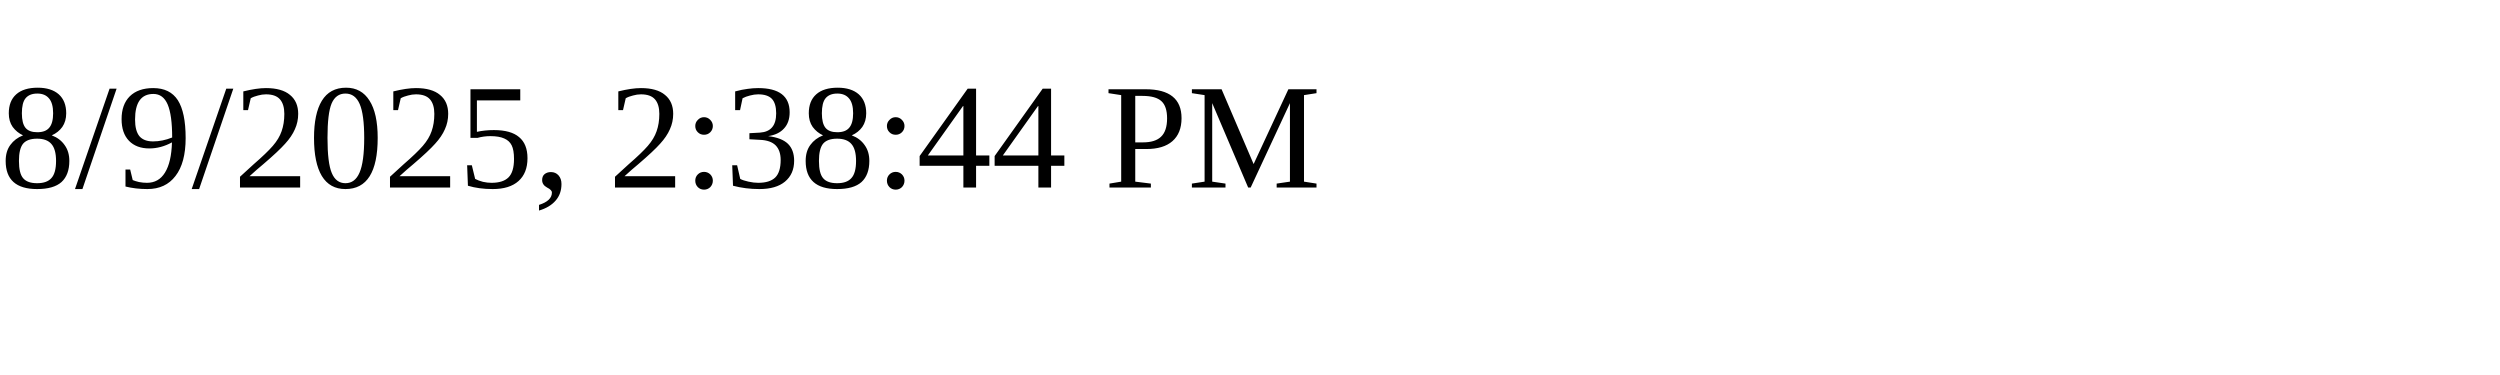
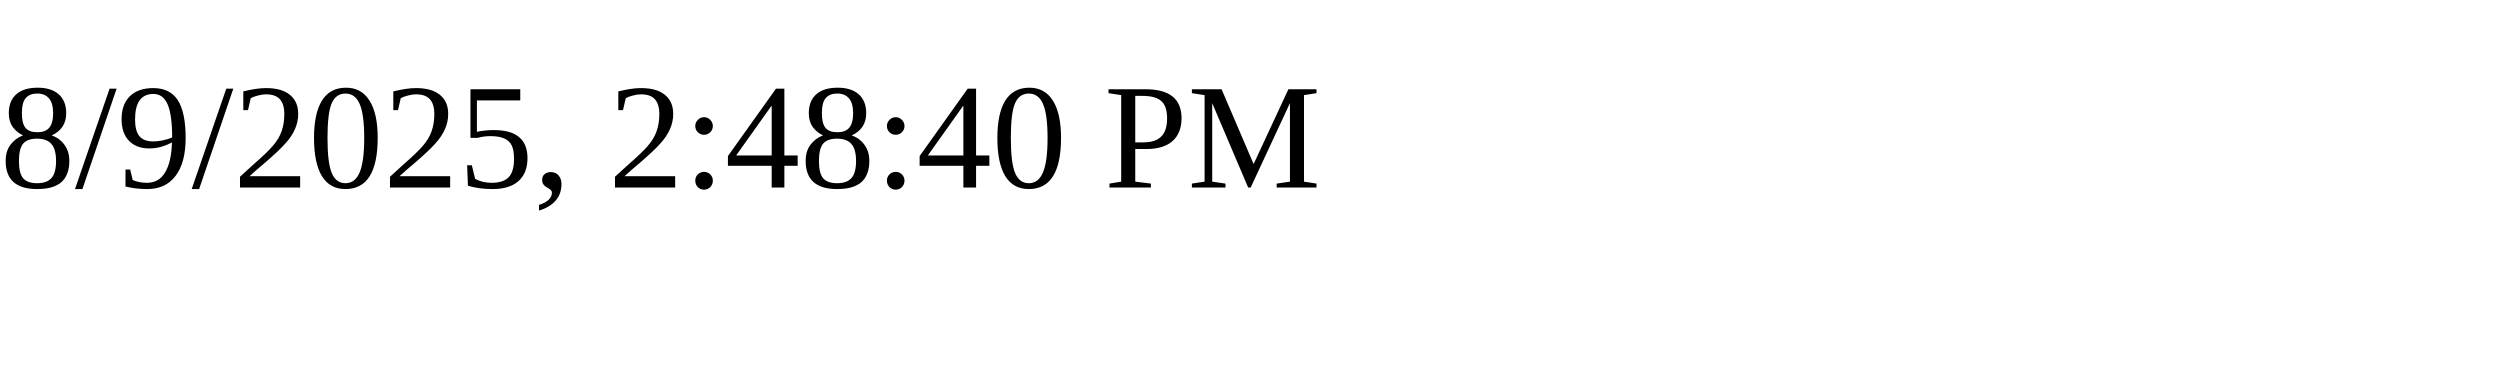
<svg xmlns="http://www.w3.org/2000/svg" height="30" width="200">
-   <text x="0" y="15">8/9/2025, 2:38:44 PM</text>
+   <text x="0" y="15">8/9/2025, 2:48:40 PM</text>
</svg>
